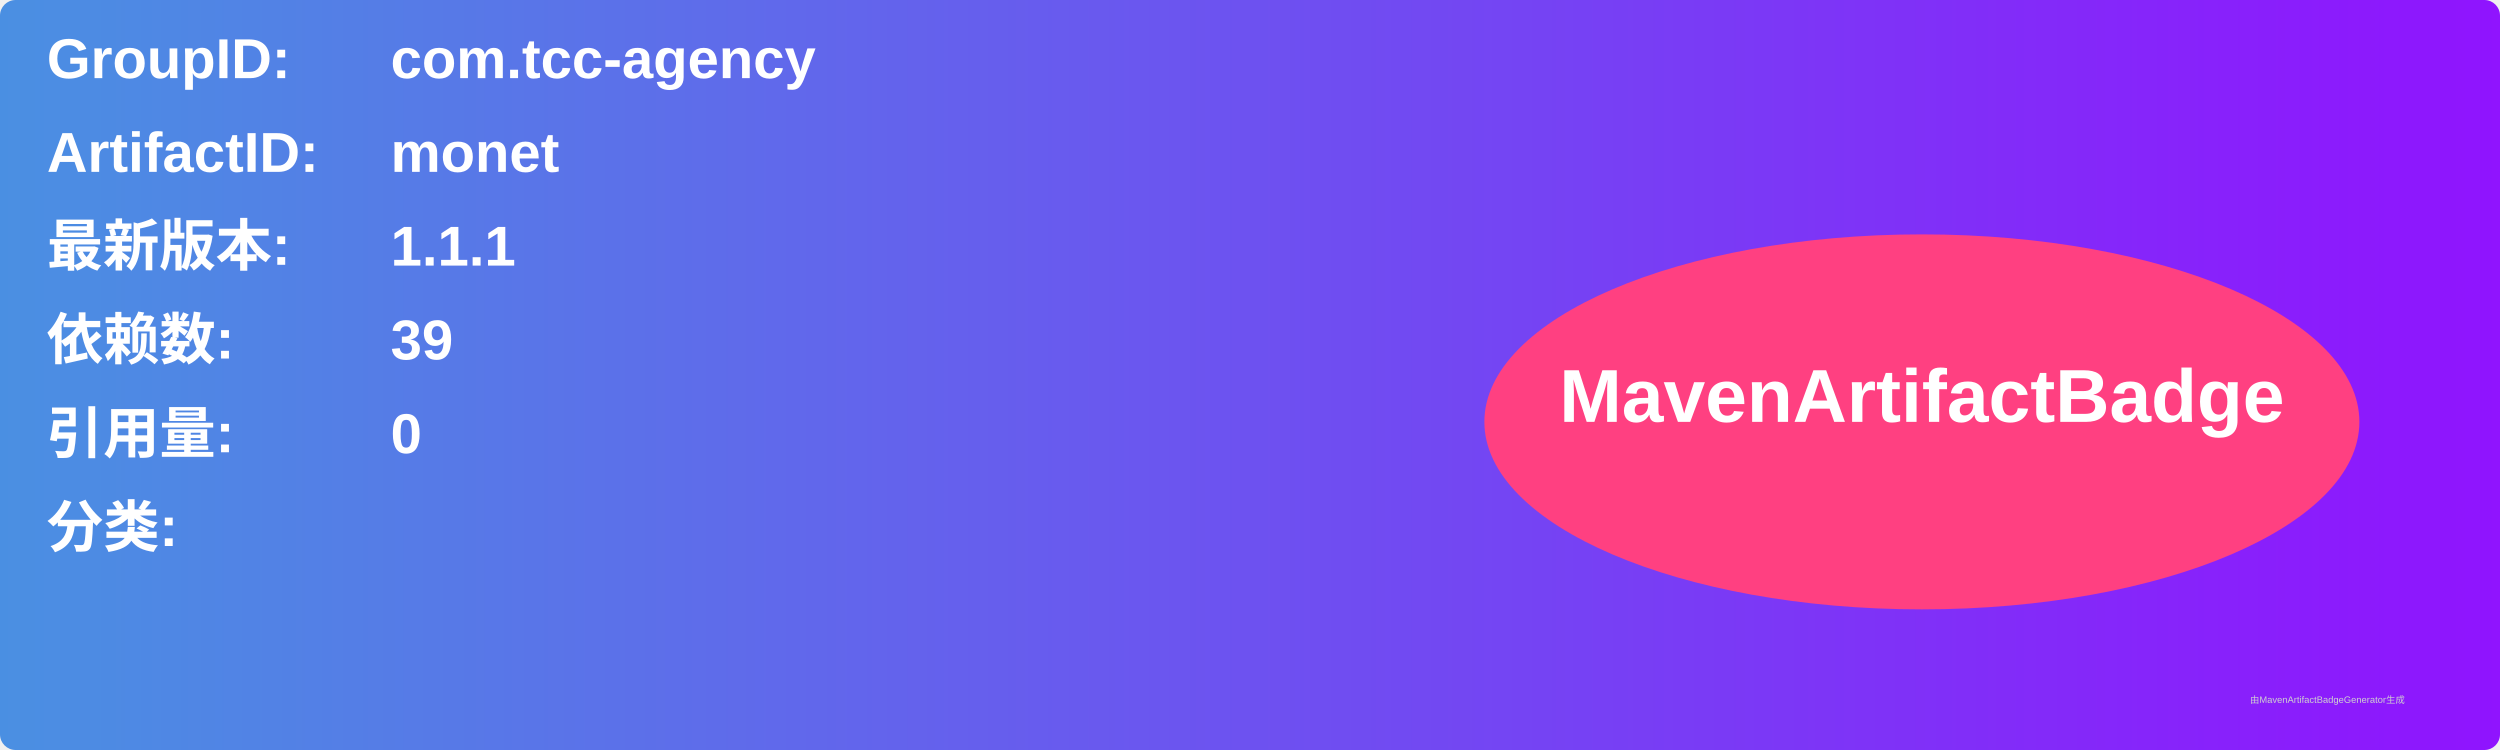
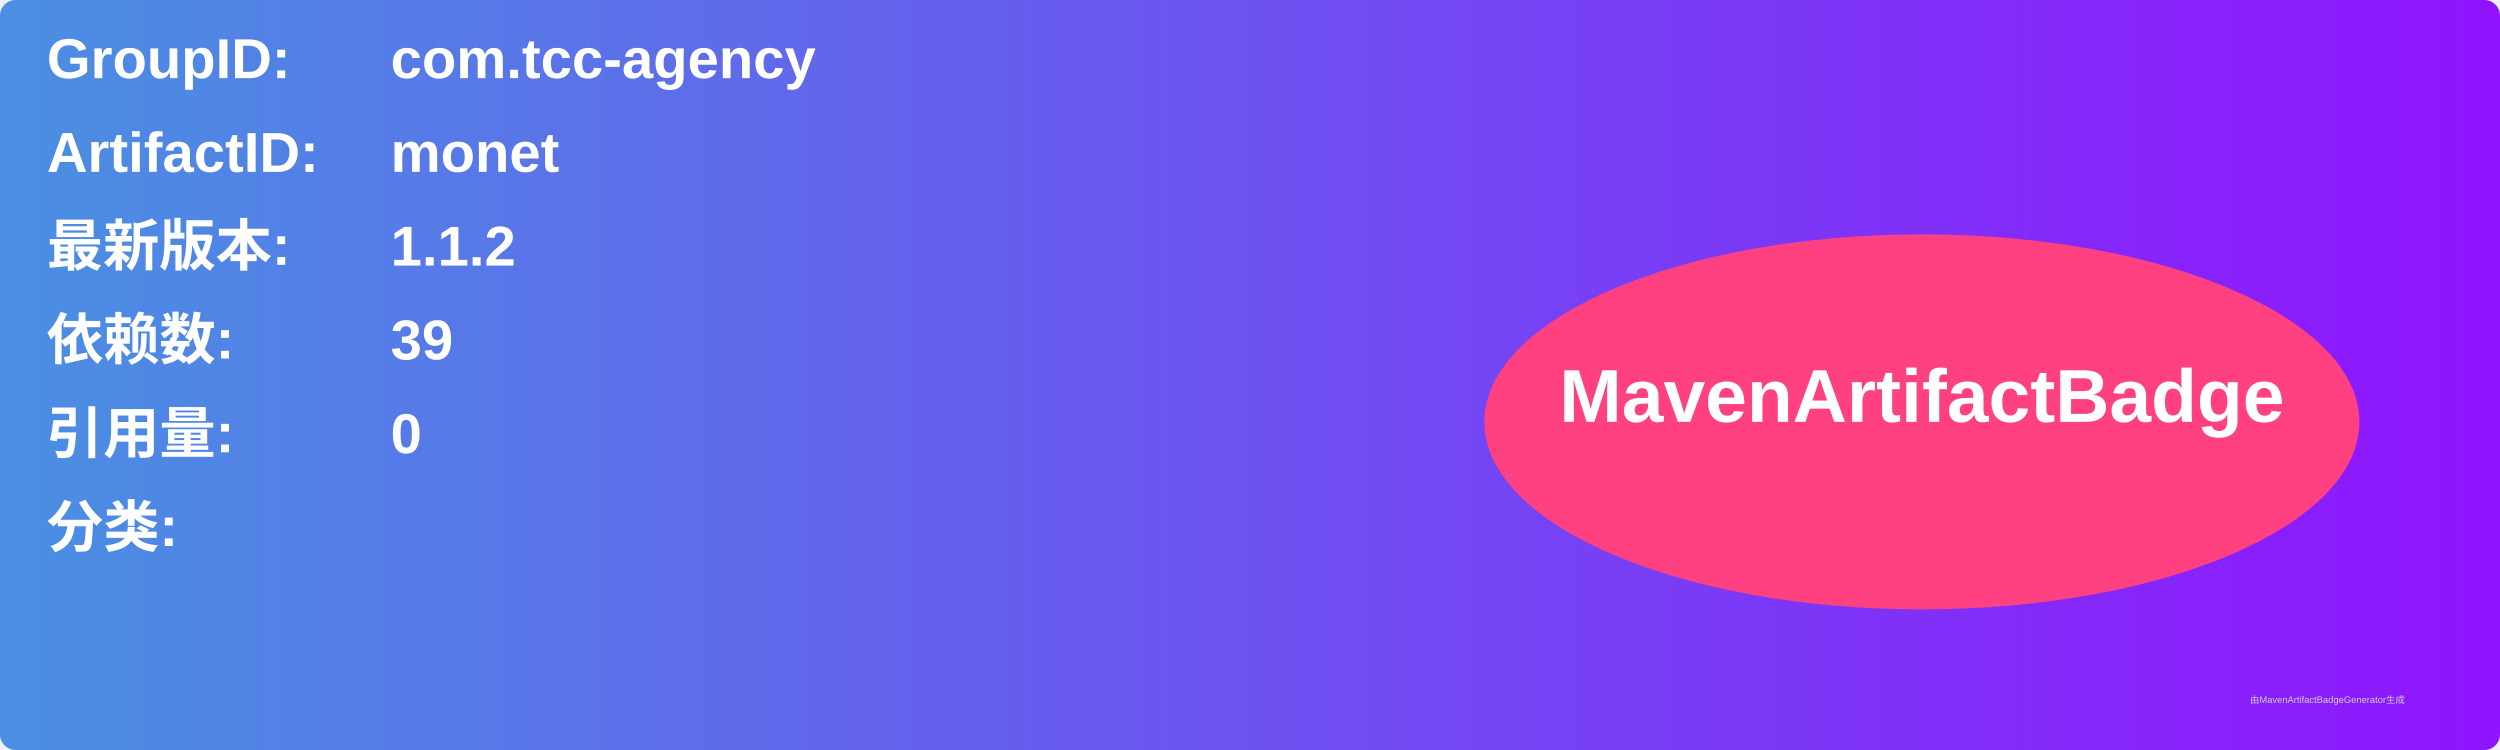
<svg xmlns="http://www.w3.org/2000/svg" width="800" height="240" viewBox="0 0 800 240">
  <linearGradient id="grad" x1="0%" y1="0%" x2="100%" y2="0%">
    <stop offset="0%" stop-color="#4a90e2" />
    <stop offset="100%" stop-color="#9013fe" />
  </linearGradient>
  <rect width="100%" height="100%" rx="5" ry="5" fill="url(#grad)" />
  <g transform="translate(15, 15)">
    <text x="0" y="10" font-family="Arial" font-size="18" fill="white" font-weight="bold" width="260">GroupID:</text>
    <text x="110" y="10" font-family="Arial" font-size="18" fill="white" font-weight="bold" width="460">com.tcc-agency</text>
    <text x="0" y="40" font-family="Arial" font-size="18" fill="white" font-weight="bold" width="260">ArtifactID:</text>
    <text x="110" y="40" font-family="Arial" font-size="18" fill="white" font-weight="bold" width="460">monet</text>
    <text x="0" y="70" font-family="Arial" font-size="18" fill="white" font-weight="bold">最新版本:</text>
    <text x="110" y="70" font-family="Arial" font-size="18" fill="white" font-weight="bold">
-       <tspan font-weight="bold">1.1.1</tspan>
+       <tspan font-weight="bold">1.1.2</tspan>
    </text>
    <text x="0" y="100" font-family="Arial" font-size="18" fill="white" font-weight="bold">依赖数: </text>
    <text x="110" y="100" font-family="Arial" font-size="18" fill="white">
      <tspan font-weight="bold">39</tspan>
    </text>
    <text x="0" y="130" font-family="Arial" font-size="18" fill="white" font-weight="bold">引用量: </text>
    <text x="110" y="130" font-family="Arial" font-size="18" fill="white">
      <tspan font-weight="bold">0</tspan>
    </text>
    <text x="0" y="160" font-family="Arial" font-size="18" fill="white" font-weight="bold">分类:</text>
    <text x="10" y="190" font-family="Arial" font-size="10" fill="white">
      <tspan font-weight="bold" />
    </text>
    <ellipse cx="600" cy="120" rx="140" ry="60" fill="#ff4081" />
    <text x="600" y="120" text-anchor="middle" font-family="Arial" font-size="24" fill="white" font-weight="bold">MavenArtifactBadge</text>
  </g>
  <text x="720" y="225" font-family="Arial" font-size="3" fill="#d0d0d0">由MavenArtifactBadgeGenerator生成</text>
</svg>
